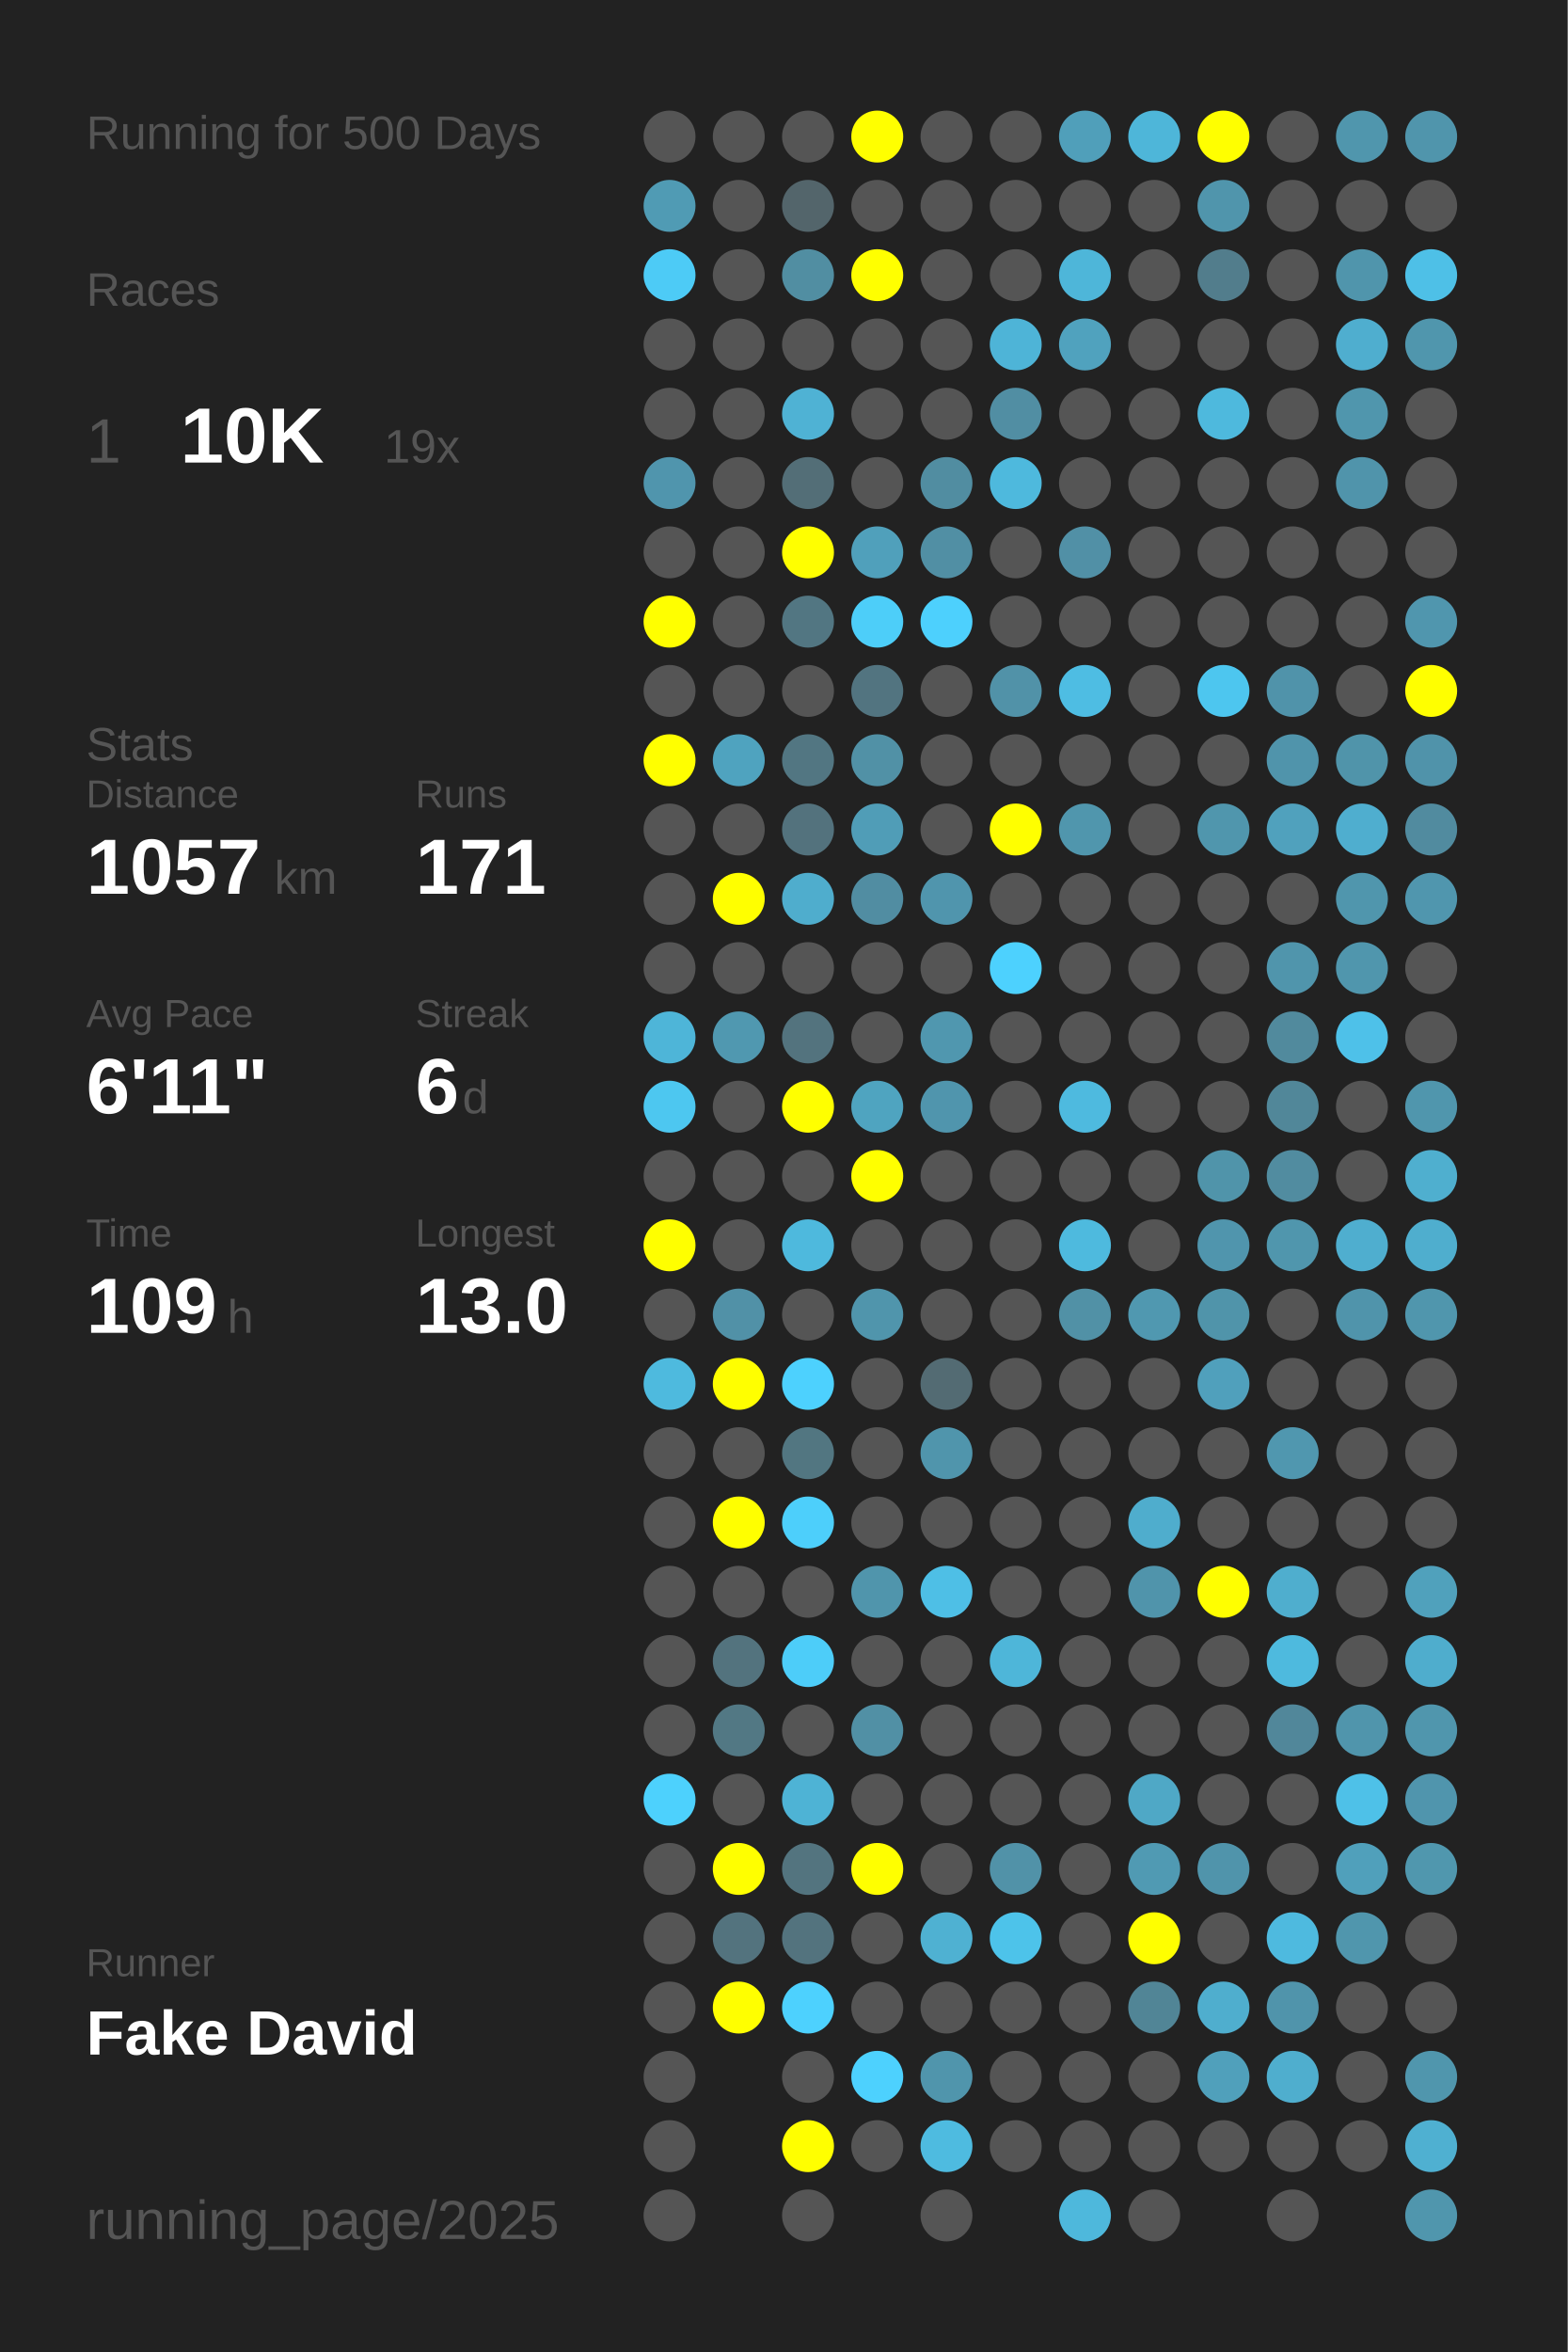
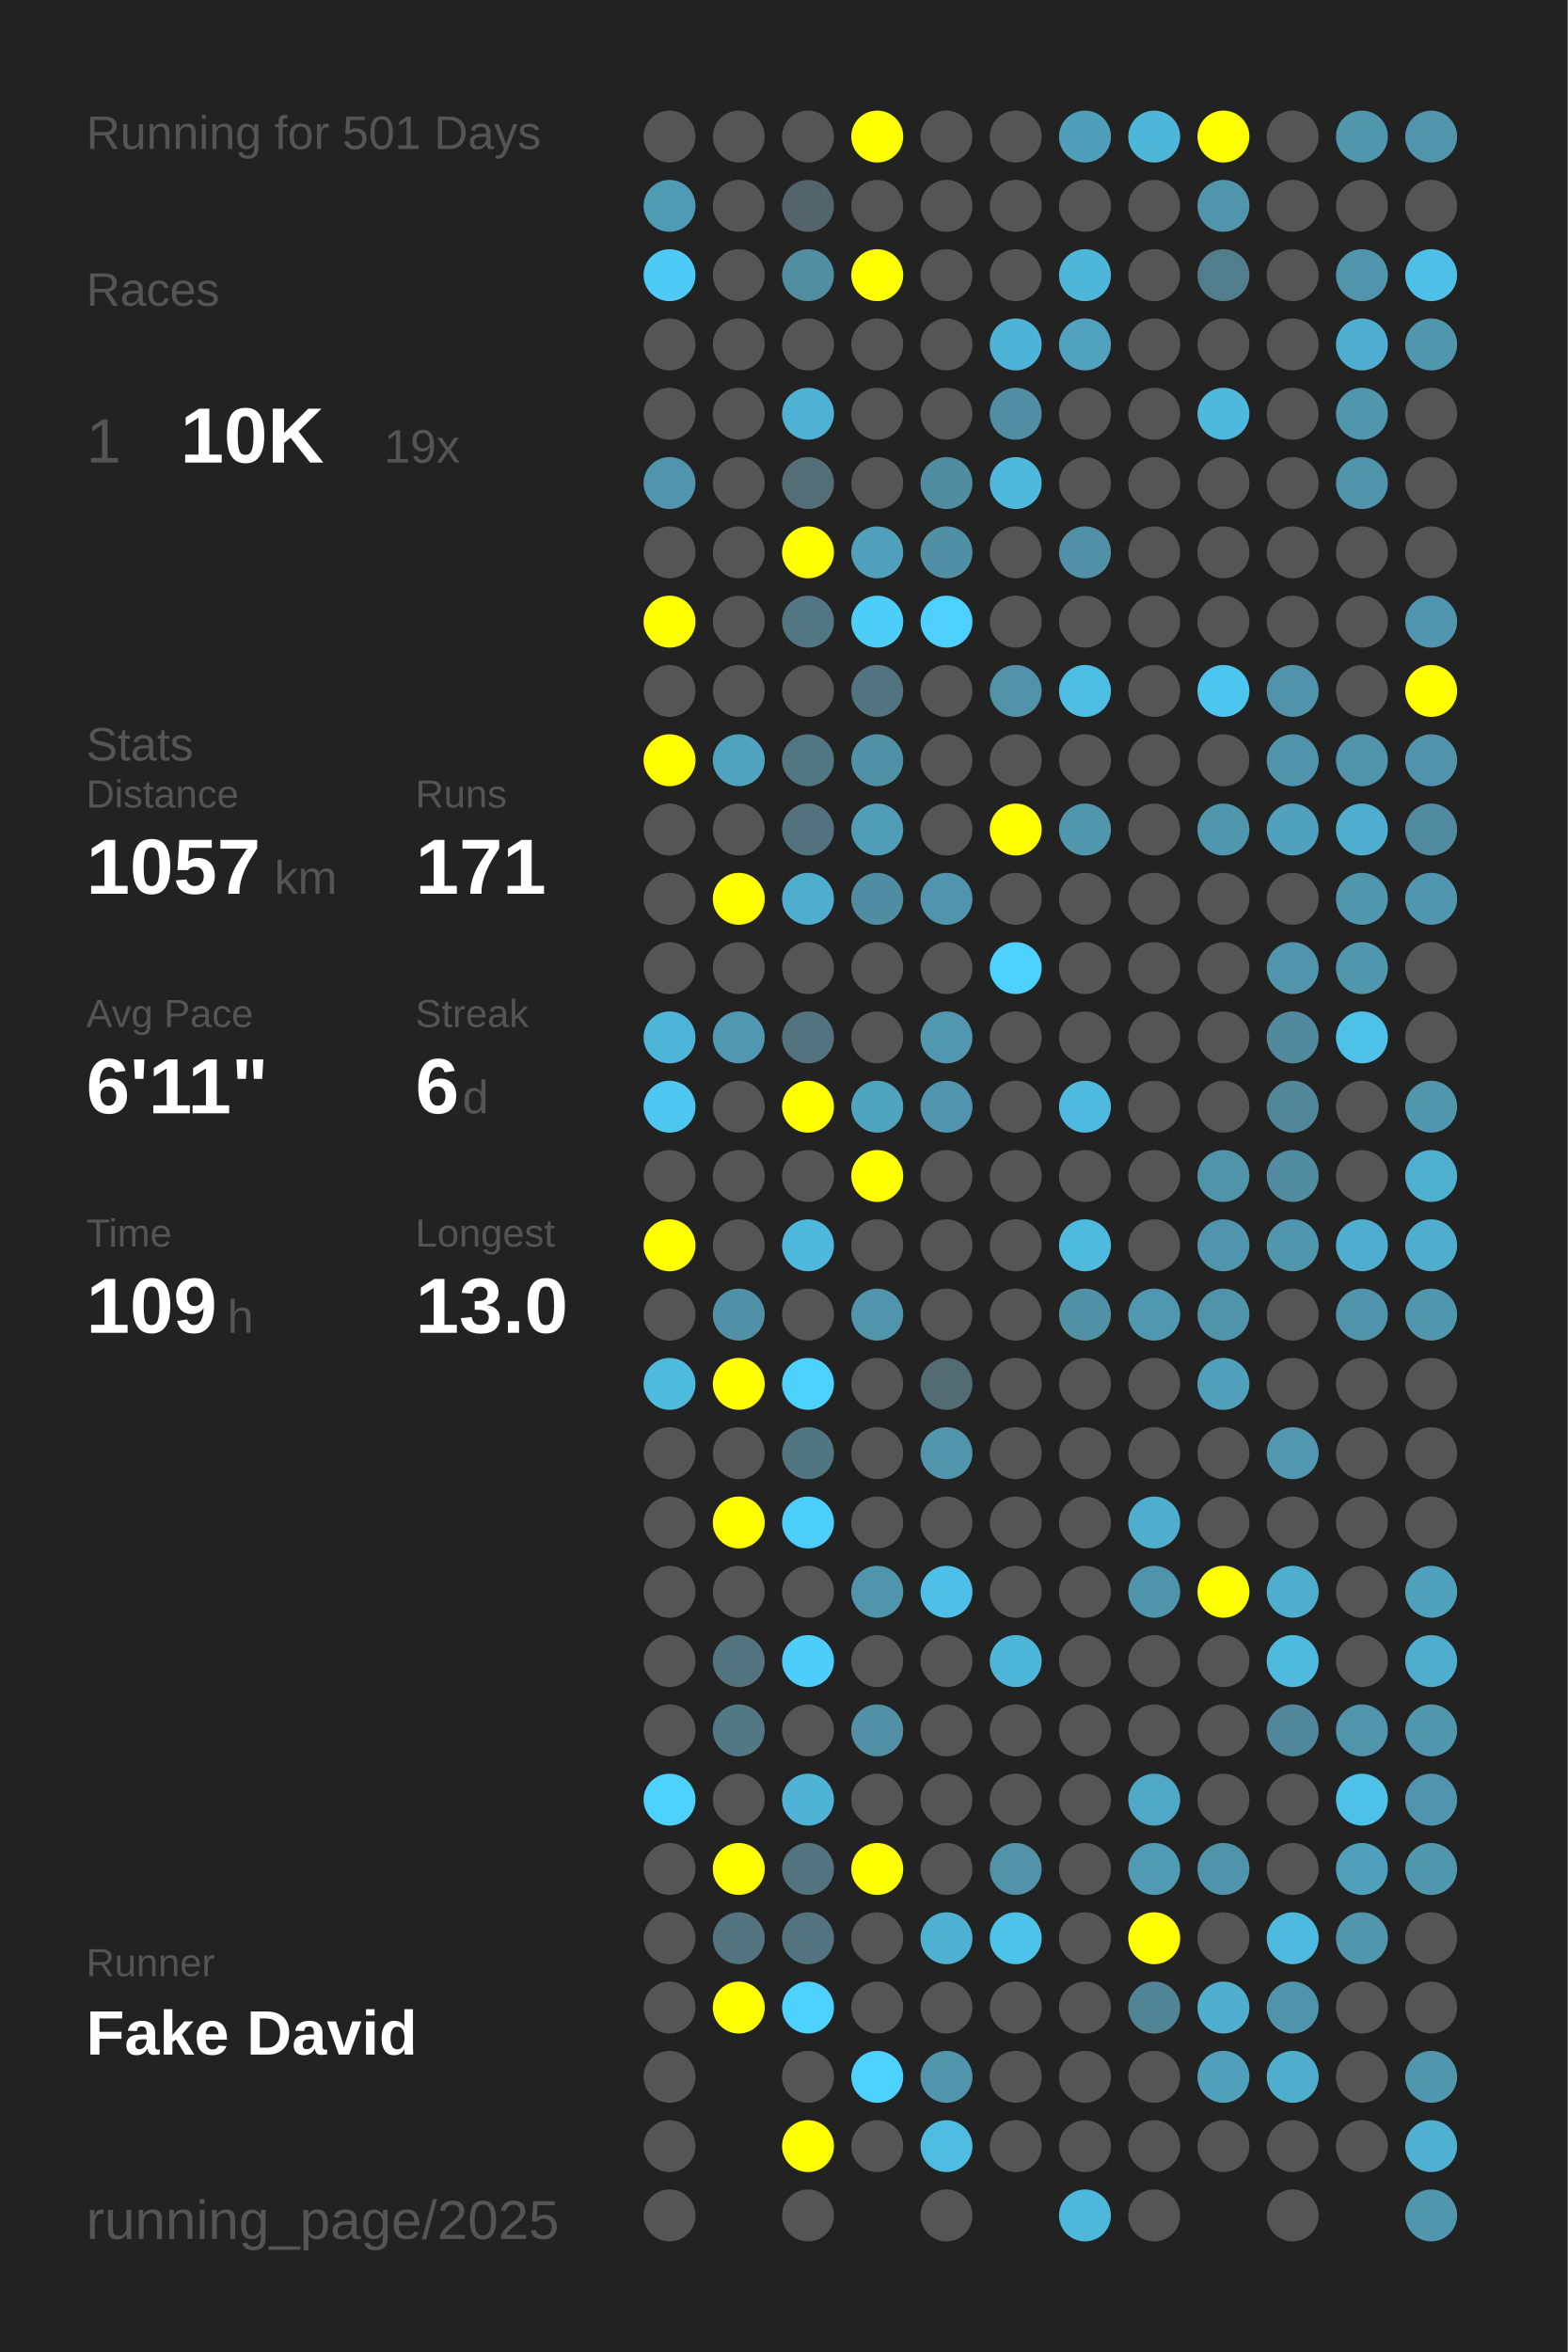
<svg xmlns="http://www.w3.org/2000/svg" baseProfile="full" height="300mm" version="1.1" viewBox="0,0,200,300" width="200mm">
  <defs />
  <rect fill="#222222" height="300" width="200" x="0" y="0" />
-   <text fill="#555555" style="font-size:6px; font-family:Arial;" x="11" y="19">Running for 500 Days</text>
+   <text fill="#555555" style="font-size:6px; font-family:Arial;" x="11" y="19">Running for 501 Days</text>
  <text fill="#555555" style="font-size:6px; font-family:Arial;" x="11" y="39">Races</text>
  <text fill="#555555" style="font-size:8px; font-family:Arial;" x="11" y="59">1</text>
  <text fill="#FFFFFF" style="font-size:10px; font-family:Arial; font-weight:bold;" x="23" y="59">10K</text>
  <text fill="#555555" style="font-size:6px; font-family:Arial;" x="49" y="59">19x</text>
  <text fill="#555555" style="font-size:6px; font-family:Arial;" x="11" y="97">Stats</text>
  <text fill="#555555" style="font-size:5px; font-family:Arial;" x="11" y="103">Distance</text>
  <text fill="#FFFFFF" style="font-size:10px; font-family:Arial; font-weight:bold;" x="11" y="114">1057</text>
  <text fill="#555555" style="font-size:6px; font-family:Arial;" x="35" y="114">km</text>
  <text fill="#555555" style="font-size:5px; font-family:Arial;" x="53" y="103">Runs</text>
  <text fill="#FFFFFF" style="font-size:10px; font-family:Arial; font-weight:bold;" x="53" y="114">171</text>
  <text fill="#555555" style="font-size:5px; font-family:Arial;" x="11" y="131">Avg Pace</text>
  <text fill="#FFFFFF" style="font-size:10px; font-family:Arial; font-weight:bold;" x="11" y="142">6'11"</text>
  <text fill="#555555" style="font-size:5px; font-family:Arial;" x="53" y="131">Streak</text>
  <text fill="#FFFFFF" style="font-size:10px; font-family:Arial; font-weight:bold;" x="53" y="142">6</text>
  <text fill="#555555" style="font-size:6px; font-family:Arial;" x="59" y="142">d</text>
  <text fill="#555555" style="font-size:5px; font-family:Arial;" x="11" y="159">Time</text>
  <text fill="#FFFFFF" style="font-size:10px; font-family:Arial; font-weight:bold;" x="11" y="170">109</text>
  <text fill="#555555" style="font-size:6px; font-family:Arial;" x="29" y="170">h</text>
  <text fill="#555555" style="font-size:5px; font-family:Arial;" x="53" y="159">Longest</text>
  <text fill="#FFFFFF" style="font-size:10px; font-family:Arial; font-weight:bold;" x="53" y="170">13.0</text>
  <text fill="#555555" style="font-size:5px; font-family:Arial;" x="11" y="252.065">Runner</text>
  <text fill="#FFFFFF" style="font-size:8px; font-family:Arial; font-weight:bold;" x="11" y="262.065">Fake David</text>
  <text fill="#555555" style="font-size:7px; font-family:Arial;" x="11" y="285.581">running_page/2025</text>
  <circle cx="85.417" cy="17.419" fill="#555555" r="3.312" />
  <circle cx="85.417" cy="26.258" fill="#509bb4" r="3.312" />
  <circle cx="85.417" cy="35.097" fill="#4dcbf6" r="3.312" />
  <circle cx="85.417" cy="43.935" fill="#555555" r="3.312" />
  <circle cx="85.417" cy="52.774" fill="#555555" r="3.312" />
  <circle cx="85.417" cy="61.613" fill="#5095ad" r="3.312" />
  <circle cx="85.417" cy="70.452" fill="#555555" r="3.312" />
  <circle cx="85.417" cy="79.29" fill="#FFFF00" r="3.312" />
  <circle cx="85.417" cy="88.129" fill="#555555" r="3.312" />
  <circle cx="85.417" cy="96.968" fill="#FFFF00" r="3.312" />
  <circle cx="85.417" cy="105.806" fill="#555555" r="3.312" />
  <circle cx="85.417" cy="114.645" fill="#555555" r="3.312" />
  <circle cx="85.417" cy="123.484" fill="#555555" r="3.312" />
  <circle cx="85.417" cy="132.323" fill="#4eb5d8" r="3.312" />
  <circle cx="85.417" cy="141.161" fill="#4dc7f0" r="3.312" />
  <circle cx="85.417" cy="150" fill="#555555" r="3.312" />
  <circle cx="85.417" cy="158.839" fill="#FFFF00" r="3.312" />
  <circle cx="85.417" cy="167.677" fill="#555555" r="3.312" />
  <circle cx="85.417" cy="176.516" fill="#4ebade" r="3.312" />
  <circle cx="85.417" cy="185.355" fill="#555555" r="3.312" />
  <circle cx="85.417" cy="194.194" fill="#555555" r="3.312" />
  <circle cx="85.417" cy="203.032" fill="#555555" r="3.312" />
  <circle cx="85.417" cy="211.871" fill="#555555" r="3.312" />
  <circle cx="85.417" cy="220.71" fill="#555555" r="3.312" />
  <circle cx="85.417" cy="229.548" fill="#4dd1fd" r="3.312" />
  <circle cx="85.417" cy="238.387" fill="#555555" r="3.312" />
  <circle cx="85.417" cy="247.226" fill="#555555" r="3.312" />
  <circle cx="85.417" cy="256.065" fill="#555555" r="3.312" />
  <circle cx="85.417" cy="264.903" fill="#555555" r="3.312" />
  <circle cx="85.417" cy="273.742" fill="#555555" r="3.312" />
  <circle cx="85.417" cy="282.581" fill="#555555" r="3.312" />
  <circle cx="94.25" cy="17.419" fill="#555555" r="3.312" />
  <circle cx="94.25" cy="26.258" fill="#555555" r="3.312" />
  <circle cx="94.25" cy="35.097" fill="#555555" r="3.312" />
  <circle cx="94.25" cy="43.935" fill="#555555" r="3.312" />
  <circle cx="94.25" cy="52.774" fill="#555555" r="3.312" />
  <circle cx="94.25" cy="61.613" fill="#555555" r="3.312" />
  <circle cx="94.25" cy="70.452" fill="#555555" r="3.312" />
  <circle cx="94.25" cy="79.29" fill="#555555" r="3.312" />
  <circle cx="94.25" cy="88.129" fill="#555555" r="3.312" />
  <circle cx="94.25" cy="96.968" fill="#4fa3bf" r="3.312" />
  <circle cx="94.25" cy="105.806" fill="#555555" r="3.312" />
  <circle cx="94.25" cy="114.645" fill="#FFFF00" r="3.312" />
  <circle cx="94.25" cy="123.484" fill="#555555" r="3.312" />
  <circle cx="94.25" cy="132.323" fill="#5098b0" r="3.312" />
  <circle cx="94.25" cy="141.161" fill="#555555" r="3.312" />
  <circle cx="94.25" cy="150" fill="#555555" r="3.312" />
  <circle cx="94.25" cy="158.839" fill="#555555" r="3.312" />
  <circle cx="94.25" cy="167.677" fill="#5191a7" r="3.312" />
  <circle cx="94.25" cy="176.516" fill="#FFFF00" r="3.312" />
  <circle cx="94.25" cy="185.355" fill="#555555" r="3.312" />
  <circle cx="94.25" cy="194.194" fill="#FFFF00" r="3.312" />
  <circle cx="94.25" cy="203.032" fill="#555555" r="3.312" />
  <circle cx="94.25" cy="211.871" fill="#53737e" r="3.312" />
  <circle cx="94.25" cy="220.71" fill="#527884" r="3.312" />
  <circle cx="94.25" cy="229.548" fill="#555555" r="3.312" />
  <circle cx="94.25" cy="238.387" fill="#FFFF00" r="3.312" />
  <circle cx="94.25" cy="247.226" fill="#53737e" r="3.312" />
  <circle cx="94.25" cy="256.065" fill="#FFFF00" r="3.312" />
  <circle cx="103.083" cy="17.419" fill="#555555" r="3.312" />
  <circle cx="103.083" cy="26.258" fill="#53656b" r="3.312" />
  <circle cx="103.083" cy="35.097" fill="#518ea2" r="3.312" />
  <circle cx="103.083" cy="43.935" fill="#555555" r="3.312" />
  <circle cx="103.083" cy="52.774" fill="#4fb2d4" r="3.312" />
  <circle cx="103.083" cy="61.613" fill="#536e77" r="3.312" />
  <circle cx="103.083" cy="70.452" fill="#FFFF00" r="3.312" />
  <circle cx="103.083" cy="79.29" fill="#527682" r="3.312" />
  <circle cx="103.083" cy="88.129" fill="#555555" r="3.312" />
  <circle cx="103.083" cy="96.968" fill="#527682" r="3.312" />
  <circle cx="103.083" cy="105.806" fill="#53727d" r="3.312" />
  <circle cx="103.083" cy="114.645" fill="#4fadcd" r="3.312" />
  <circle cx="103.083" cy="123.484" fill="#555555" r="3.312" />
  <circle cx="103.083" cy="132.323" fill="#53737e" r="3.312" />
  <circle cx="103.083" cy="141.161" fill="#FFFF00" r="3.312" />
  <circle cx="103.083" cy="150" fill="#555555" r="3.312" />
  <circle cx="103.083" cy="158.839" fill="#4eb9dd" r="3.312" />
  <circle cx="103.083" cy="167.677" fill="#555555" r="3.312" />
  <circle cx="103.083" cy="176.516" fill="#4dd1fe" r="3.312" />
  <circle cx="103.083" cy="185.355" fill="#527681" r="3.312" />
  <circle cx="103.083" cy="194.194" fill="#4dcffb" r="3.312" />
  <circle cx="103.083" cy="203.032" fill="#555555" r="3.312" />
  <circle cx="103.083" cy="211.871" fill="#4dcdf9" r="3.312" />
  <circle cx="103.083" cy="220.71" fill="#555555" r="3.312" />
  <circle cx="103.083" cy="229.548" fill="#4eb3d5" r="3.312" />
  <circle cx="103.083" cy="238.387" fill="#53747f" r="3.312" />
  <circle cx="103.083" cy="247.226" fill="#53737e" r="3.312" />
  <circle cx="103.083" cy="256.065" fill="#4dd1fe" r="3.312" />
  <circle cx="103.083" cy="264.903" fill="#555555" r="3.312" />
  <circle cx="103.083" cy="273.742" fill="#FFFF00" r="3.312" />
  <circle cx="103.083" cy="282.581" fill="#555555" r="3.312" />
  <circle cx="111.917" cy="17.419" fill="#FFFF00" r="3.312" />
  <circle cx="111.917" cy="26.258" fill="#555555" r="3.312" />
  <circle cx="111.917" cy="35.097" fill="#FFFF00" r="3.312" />
  <circle cx="111.917" cy="43.935" fill="#555555" r="3.312" />
  <circle cx="111.917" cy="52.774" fill="#555555" r="3.312" />
  <circle cx="111.917" cy="61.613" fill="#555555" r="3.312" />
  <circle cx="111.917" cy="70.452" fill="#50a0bb" r="3.312" />
  <circle cx="111.917" cy="79.29" fill="#4dcef9" r="3.312" />
  <circle cx="111.917" cy="88.129" fill="#527480" r="3.312" />
  <circle cx="111.917" cy="96.968" fill="#5191a6" r="3.312" />
  <circle cx="111.917" cy="105.806" fill="#509db7" r="3.312" />
  <circle cx="111.917" cy="114.645" fill="#518da2" r="3.312" />
  <circle cx="111.917" cy="123.484" fill="#555555" r="3.312" />
  <circle cx="111.917" cy="132.323" fill="#555555" r="3.312" />
  <circle cx="111.917" cy="141.161" fill="#4fa4c0" r="3.312" />
  <circle cx="111.917" cy="150" fill="#FFFF00" r="3.312" />
  <circle cx="111.917" cy="158.839" fill="#555555" r="3.312" />
  <circle cx="111.917" cy="167.677" fill="#5095ac" r="3.312" />
  <circle cx="111.917" cy="176.516" fill="#555555" r="3.312" />
  <circle cx="111.917" cy="185.355" fill="#555555" r="3.312" />
  <circle cx="111.917" cy="194.194" fill="#555555" r="3.312" />
  <circle cx="111.917" cy="203.032" fill="#5095ac" r="3.312" />
  <circle cx="111.917" cy="211.871" fill="#555555" r="3.312" />
  <circle cx="111.917" cy="220.71" fill="#5190a5" r="3.312" />
  <circle cx="111.917" cy="229.548" fill="#555555" r="3.312" />
  <circle cx="111.917" cy="238.387" fill="#FFFF00" r="3.312" />
  <circle cx="111.917" cy="247.226" fill="#555555" r="3.312" />
  <circle cx="111.917" cy="256.065" fill="#555555" r="3.312" />
  <circle cx="111.917" cy="264.903" fill="#4dd1fe" r="3.312" />
  <circle cx="111.917" cy="273.742" fill="#555555" r="3.312" />
  <circle cx="120.75" cy="17.419" fill="#555555" r="3.312" />
  <circle cx="120.75" cy="26.258" fill="#555555" r="3.312" />
  <circle cx="120.75" cy="35.097" fill="#555555" r="3.312" />
  <circle cx="120.75" cy="43.935" fill="#555555" r="3.312" />
  <circle cx="120.75" cy="52.774" fill="#555555" r="3.312" />
  <circle cx="120.75" cy="61.613" fill="#518da1" r="3.312" />
  <circle cx="120.75" cy="70.452" fill="#518fa4" r="3.312" />
  <circle cx="120.75" cy="79.29" fill="#4dd0fd" r="3.312" />
  <circle cx="120.75" cy="88.129" fill="#555555" r="3.312" />
  <circle cx="120.75" cy="96.968" fill="#555555" r="3.312" />
  <circle cx="120.75" cy="105.806" fill="#555555" r="3.312" />
  <circle cx="120.75" cy="114.645" fill="#5095ad" r="3.312" />
  <circle cx="120.75" cy="123.484" fill="#555555" r="3.312" />
  <circle cx="120.75" cy="132.323" fill="#5097af" r="3.312" />
  <circle cx="120.75" cy="141.161" fill="#5095ad" r="3.312" />
  <circle cx="120.75" cy="150" fill="#555555" r="3.312" />
  <circle cx="120.75" cy="158.839" fill="#555555" r="3.312" />
  <circle cx="120.75" cy="167.677" fill="#555555" r="3.312" />
  <circle cx="120.75" cy="176.516" fill="#536b73" r="3.312" />
  <circle cx="120.75" cy="185.355" fill="#5095ac" r="3.312" />
  <circle cx="120.75" cy="194.194" fill="#555555" r="3.312" />
  <circle cx="120.75" cy="203.032" fill="#4ebfe6" r="3.312" />
  <circle cx="120.75" cy="211.871" fill="#555555" r="3.312" />
  <circle cx="120.75" cy="220.71" fill="#555555" r="3.312" />
  <circle cx="120.75" cy="229.548" fill="#555555" r="3.312" />
  <circle cx="120.75" cy="238.387" fill="#555555" r="3.312" />
  <circle cx="120.75" cy="247.226" fill="#4fb1d2" r="3.312" />
  <circle cx="120.75" cy="256.065" fill="#555555" r="3.312" />
  <circle cx="120.75" cy="264.903" fill="#5095ac" r="3.312" />
  <circle cx="120.75" cy="273.742" fill="#4ebbe0" r="3.312" />
  <circle cx="120.75" cy="282.581" fill="#555555" r="3.312" />
  <circle cx="129.583" cy="17.419" fill="#555555" r="3.312" />
  <circle cx="129.583" cy="26.258" fill="#555555" r="3.312" />
  <circle cx="129.583" cy="35.097" fill="#555555" r="3.312" />
  <circle cx="129.583" cy="43.935" fill="#4eb4d7" r="3.312" />
  <circle cx="129.583" cy="52.774" fill="#518ea3" r="3.312" />
  <circle cx="129.583" cy="61.613" fill="#4eb9dd" r="3.312" />
  <circle cx="129.583" cy="70.452" fill="#555555" r="3.312" />
  <circle cx="129.583" cy="79.29" fill="#555555" r="3.312" />
  <circle cx="129.583" cy="88.129" fill="#5192a8" r="3.312" />
  <circle cx="129.583" cy="96.968" fill="#555555" r="3.312" />
  <circle cx="129.583" cy="105.806" fill="#FFFF00" r="3.312" />
  <circle cx="129.583" cy="114.645" fill="#555555" r="3.312" />
  <circle cx="129.583" cy="123.484" fill="#4dd1fe" r="3.312" />
  <circle cx="129.583" cy="132.323" fill="#555555" r="3.312" />
  <circle cx="129.583" cy="141.161" fill="#555555" r="3.312" />
  <circle cx="129.583" cy="150" fill="#555555" r="3.312" />
  <circle cx="129.583" cy="158.839" fill="#555555" r="3.312" />
  <circle cx="129.583" cy="167.677" fill="#555555" r="3.312" />
  <circle cx="129.583" cy="176.516" fill="#555555" r="3.312" />
  <circle cx="129.583" cy="185.355" fill="#555555" r="3.312" />
  <circle cx="129.583" cy="194.194" fill="#555555" r="3.312" />
  <circle cx="129.583" cy="203.032" fill="#555555" r="3.312" />
  <circle cx="129.583" cy="211.871" fill="#4eb6d9" r="3.312" />
  <circle cx="129.583" cy="220.71" fill="#555555" r="3.312" />
  <circle cx="129.583" cy="229.548" fill="#555555" r="3.312" />
  <circle cx="129.583" cy="238.387" fill="#5192a8" r="3.312" />
  <circle cx="129.583" cy="247.226" fill="#4dc3ea" r="3.312" />
  <circle cx="129.583" cy="256.065" fill="#555555" r="3.312" />
  <circle cx="129.583" cy="264.903" fill="#555555" r="3.312" />
  <circle cx="129.583" cy="273.742" fill="#555555" r="3.312" />
  <circle cx="138.417" cy="17.419" fill="#509fba" r="3.312" />
  <circle cx="138.417" cy="26.258" fill="#555555" r="3.312" />
  <circle cx="138.417" cy="35.097" fill="#4eb6d9" r="3.312" />
  <circle cx="138.417" cy="43.935" fill="#50a2be" r="3.312" />
  <circle cx="138.417" cy="52.774" fill="#555555" r="3.312" />
  <circle cx="138.417" cy="61.613" fill="#555555" r="3.312" />
  <circle cx="138.417" cy="70.452" fill="#5190a6" r="3.312" />
  <circle cx="138.417" cy="79.29" fill="#555555" r="3.312" />
  <circle cx="138.417" cy="88.129" fill="#4ebde3" r="3.312" />
  <circle cx="138.417" cy="96.968" fill="#555555" r="3.312" />
  <circle cx="138.417" cy="105.806" fill="#5096ad" r="3.312" />
  <circle cx="138.417" cy="114.645" fill="#555555" r="3.312" />
  <circle cx="138.417" cy="123.484" fill="#555555" r="3.312" />
  <circle cx="138.417" cy="132.323" fill="#555555" r="3.312" />
  <circle cx="138.417" cy="141.161" fill="#4ebadf" r="3.312" />
  <circle cx="138.417" cy="150" fill="#555555" r="3.312" />
  <circle cx="138.417" cy="158.839" fill="#4ebade" r="3.312" />
  <circle cx="138.417" cy="167.677" fill="#5191a6" r="3.312" />
  <circle cx="138.417" cy="176.516" fill="#555555" r="3.312" />
  <circle cx="138.417" cy="185.355" fill="#555555" r="3.312" />
  <circle cx="138.417" cy="194.194" fill="#555555" r="3.312" />
  <circle cx="138.417" cy="203.032" fill="#555555" r="3.312" />
  <circle cx="138.417" cy="211.871" fill="#555555" r="3.312" />
  <circle cx="138.417" cy="220.71" fill="#555555" r="3.312" />
  <circle cx="138.417" cy="229.548" fill="#555555" r="3.312" />
  <circle cx="138.417" cy="238.387" fill="#555555" r="3.312" />
  <circle cx="138.417" cy="247.226" fill="#555555" r="3.312" />
  <circle cx="138.417" cy="256.065" fill="#555555" r="3.312" />
  <circle cx="138.417" cy="264.903" fill="#555555" r="3.312" />
  <circle cx="138.417" cy="273.742" fill="#555555" r="3.312" />
  <circle cx="138.417" cy="282.581" fill="#4eb8dc" r="3.312" />
  <circle cx="147.25" cy="17.419" fill="#4eb6d9" r="3.312" />
  <circle cx="147.25" cy="26.258" fill="#555555" r="3.312" />
  <circle cx="147.25" cy="35.097" fill="#555555" r="3.312" />
  <circle cx="147.25" cy="43.935" fill="#555555" r="3.312" />
  <circle cx="147.25" cy="52.774" fill="#555555" r="3.312" />
  <circle cx="147.25" cy="61.613" fill="#555555" r="3.312" />
  <circle cx="147.25" cy="70.452" fill="#555555" r="3.312" />
  <circle cx="147.25" cy="79.29" fill="#555555" r="3.312" />
  <circle cx="147.25" cy="88.129" fill="#555555" r="3.312" />
  <circle cx="147.25" cy="96.968" fill="#555555" r="3.312" />
  <circle cx="147.25" cy="105.806" fill="#555555" r="3.312" />
  <circle cx="147.25" cy="114.645" fill="#555555" r="3.312" />
  <circle cx="147.25" cy="123.484" fill="#555555" r="3.312" />
  <circle cx="147.25" cy="132.323" fill="#555555" r="3.312" />
  <circle cx="147.25" cy="141.161" fill="#555555" r="3.312" />
  <circle cx="147.25" cy="150" fill="#555555" r="3.312" />
  <circle cx="147.25" cy="158.839" fill="#555555" r="3.312" />
  <circle cx="147.25" cy="167.677" fill="#5098b0" r="3.312" />
  <circle cx="147.25" cy="176.516" fill="#555555" r="3.312" />
  <circle cx="147.25" cy="185.355" fill="#555555" r="3.312" />
  <circle cx="147.25" cy="194.194" fill="#4fadcd" r="3.312" />
  <circle cx="147.25" cy="203.032" fill="#5094ab" r="3.312" />
  <circle cx="147.25" cy="211.871" fill="#555555" r="3.312" />
  <circle cx="147.25" cy="220.71" fill="#555555" r="3.312" />
  <circle cx="147.25" cy="229.548" fill="#4fa8c6" r="3.312" />
  <circle cx="147.25" cy="238.387" fill="#509ab3" r="3.312" />
  <circle cx="147.25" cy="247.226" fill="#FFFF00" r="3.312" />
  <circle cx="147.25" cy="256.065" fill="#518596" r="3.312" />
  <circle cx="147.25" cy="264.903" fill="#555555" r="3.312" />
  <circle cx="147.25" cy="273.742" fill="#555555" r="3.312" />
  <circle cx="147.25" cy="282.581" fill="#555555" r="3.312" />
  <circle cx="156.083" cy="17.419" fill="#FFFF00" r="3.312" />
  <circle cx="156.083" cy="26.258" fill="#5095ac" r="3.312" />
  <circle cx="156.083" cy="35.097" fill="#527d8c" r="3.312" />
  <circle cx="156.083" cy="43.935" fill="#555555" r="3.312" />
  <circle cx="156.083" cy="52.774" fill="#4eb9dd" r="3.312" />
  <circle cx="156.083" cy="61.613" fill="#555555" r="3.312" />
  <circle cx="156.083" cy="70.452" fill="#555555" r="3.312" />
  <circle cx="156.083" cy="79.29" fill="#555555" r="3.312" />
  <circle cx="156.083" cy="88.129" fill="#4dc6ef" r="3.312" />
  <circle cx="156.083" cy="96.968" fill="#555555" r="3.312" />
  <circle cx="156.083" cy="105.806" fill="#5096ad" r="3.312" />
  <circle cx="156.083" cy="114.645" fill="#555555" r="3.312" />
  <circle cx="156.083" cy="123.484" fill="#555555" r="3.312" />
  <circle cx="156.083" cy="132.323" fill="#555555" r="3.312" />
  <circle cx="156.083" cy="141.161" fill="#555555" r="3.312" />
  <circle cx="156.083" cy="150" fill="#5094aa" r="3.312" />
  <circle cx="156.083" cy="158.839" fill="#5095ad" r="3.312" />
  <circle cx="156.083" cy="167.677" fill="#5094aa" r="3.312" />
  <circle cx="156.083" cy="176.516" fill="#50a0bc" r="3.312" />
  <circle cx="156.083" cy="185.355" fill="#555555" r="3.312" />
  <circle cx="156.083" cy="194.194" fill="#555555" r="3.312" />
  <circle cx="156.083" cy="203.032" fill="#FFFF00" r="3.312" />
  <circle cx="156.083" cy="211.871" fill="#555555" r="3.312" />
  <circle cx="156.083" cy="220.71" fill="#555555" r="3.312" />
  <circle cx="156.083" cy="229.548" fill="#555555" r="3.312" />
  <circle cx="156.083" cy="238.387" fill="#5094ab" r="3.312" />
  <circle cx="156.083" cy="247.226" fill="#555555" r="3.312" />
  <circle cx="156.083" cy="256.065" fill="#4faece" r="3.312" />
  <circle cx="156.083" cy="264.903" fill="#50a0bb" r="3.312" />
  <circle cx="156.083" cy="273.742" fill="#555555" r="3.312" />
  <circle cx="164.917" cy="17.419" fill="#555555" r="3.312" />
  <circle cx="164.917" cy="26.258" fill="#555555" r="3.312" />
  <circle cx="164.917" cy="35.097" fill="#555555" r="3.312" />
  <circle cx="164.917" cy="43.935" fill="#555555" r="3.312" />
  <circle cx="164.917" cy="52.774" fill="#555555" r="3.312" />
  <circle cx="164.917" cy="61.613" fill="#555555" r="3.312" />
  <circle cx="164.917" cy="70.452" fill="#555555" r="3.312" />
  <circle cx="164.917" cy="79.29" fill="#555555" r="3.312" />
  <circle cx="164.917" cy="88.129" fill="#5093aa" r="3.312" />
  <circle cx="164.917" cy="96.968" fill="#5094ab" r="3.312" />
  <circle cx="164.917" cy="105.806" fill="#50a1bd" r="3.312" />
  <circle cx="164.917" cy="114.645" fill="#555555" r="3.312" />
  <circle cx="164.917" cy="123.484" fill="#5095ac" r="3.312" />
  <circle cx="164.917" cy="132.323" fill="#518a9d" r="3.312" />
  <circle cx="164.917" cy="141.161" fill="#518799" r="3.312" />
  <circle cx="164.917" cy="150" fill="#518ca0" r="3.312" />
  <circle cx="164.917" cy="158.839" fill="#5096ad" r="3.312" />
  <circle cx="164.917" cy="167.677" fill="#555555" r="3.312" />
  <circle cx="164.917" cy="176.516" fill="#555555" r="3.312" />
  <circle cx="164.917" cy="185.355" fill="#5097af" r="3.312" />
  <circle cx="164.917" cy="194.194" fill="#555555" r="3.312" />
  <circle cx="164.917" cy="203.032" fill="#4faece" r="3.312" />
  <circle cx="164.917" cy="211.871" fill="#4ebade" r="3.312" />
  <circle cx="164.917" cy="220.71" fill="#51879a" r="3.312" />
  <circle cx="164.917" cy="229.548" fill="#555555" r="3.312" />
  <circle cx="164.917" cy="238.387" fill="#555555" r="3.312" />
  <circle cx="164.917" cy="247.226" fill="#4ebadf" r="3.312" />
  <circle cx="164.917" cy="256.065" fill="#5094ab" r="3.312" />
  <circle cx="164.917" cy="264.903" fill="#4faece" r="3.312" />
  <circle cx="164.917" cy="273.742" fill="#555555" r="3.312" />
  <circle cx="164.917" cy="282.581" fill="#555555" r="3.312" />
  <circle cx="173.75" cy="17.419" fill="#5096ad" r="3.312" />
  <circle cx="173.75" cy="26.258" fill="#555555" r="3.312" />
  <circle cx="173.75" cy="35.097" fill="#5095ac" r="3.312" />
  <circle cx="173.75" cy="43.935" fill="#4faecf" r="3.312" />
  <circle cx="173.75" cy="52.774" fill="#5096ad" r="3.312" />
  <circle cx="173.75" cy="61.613" fill="#5094ab" r="3.312" />
  <circle cx="173.75" cy="70.452" fill="#555555" r="3.312" />
  <circle cx="173.75" cy="79.29" fill="#555555" r="3.312" />
  <circle cx="173.75" cy="88.129" fill="#555555" r="3.312" />
  <circle cx="173.75" cy="96.968" fill="#5094aa" r="3.312" />
  <circle cx="173.75" cy="105.806" fill="#4faecf" r="3.312" />
  <circle cx="173.75" cy="114.645" fill="#5096ad" r="3.312" />
  <circle cx="173.75" cy="123.484" fill="#5096ad" r="3.312" />
  <circle cx="173.75" cy="132.323" fill="#4ec1e9" r="3.312" />
  <circle cx="173.75" cy="141.161" fill="#555555" r="3.312" />
  <circle cx="173.75" cy="150" fill="#555555" r="3.312" />
  <circle cx="173.75" cy="158.839" fill="#4faecf" r="3.312" />
  <circle cx="173.75" cy="167.677" fill="#5094ab" r="3.312" />
  <circle cx="173.75" cy="176.516" fill="#555555" r="3.312" />
  <circle cx="173.75" cy="185.355" fill="#555555" r="3.312" />
  <circle cx="173.75" cy="194.194" fill="#555555" r="3.312" />
  <circle cx="173.75" cy="203.032" fill="#555555" r="3.312" />
  <circle cx="173.75" cy="211.871" fill="#555555" r="3.312" />
  <circle cx="173.75" cy="220.71" fill="#5095ac" r="3.312" />
  <circle cx="173.75" cy="229.548" fill="#4ec1e8" r="3.312" />
  <circle cx="173.75" cy="238.387" fill="#50a0bb" r="3.312" />
  <circle cx="173.75" cy="247.226" fill="#5096ad" r="3.312" />
  <circle cx="173.75" cy="256.065" fill="#555555" r="3.312" />
  <circle cx="173.75" cy="264.903" fill="#555555" r="3.312" />
  <circle cx="173.75" cy="273.742" fill="#555555" r="3.312" />
  <circle cx="182.583" cy="17.419" fill="#5095ac" r="3.312" />
  <circle cx="182.583" cy="26.258" fill="#555555" r="3.312" />
  <circle cx="182.583" cy="35.097" fill="#4ec0e7" r="3.312" />
  <circle cx="182.583" cy="43.935" fill="#5096ad" r="3.312" />
  <circle cx="182.583" cy="52.774" fill="#555555" r="3.312" />
  <circle cx="182.583" cy="61.613" fill="#555555" r="3.312" />
  <circle cx="182.583" cy="70.452" fill="#555555" r="3.312" />
  <circle cx="182.583" cy="79.29" fill="#5096ae" r="3.312" />
  <circle cx="182.583" cy="88.129" fill="#FFFF00" r="3.312" />
  <circle cx="182.583" cy="96.968" fill="#5093aa" r="3.312" />
  <circle cx="182.583" cy="105.806" fill="#518b9f" r="3.312" />
  <circle cx="182.583" cy="114.645" fill="#5096ae" r="3.312" />
  <circle cx="182.583" cy="123.484" fill="#555555" r="3.312" />
  <circle cx="182.583" cy="132.323" fill="#555555" r="3.312" />
  <circle cx="182.583" cy="141.161" fill="#5096ad" r="3.312" />
  <circle cx="182.583" cy="150" fill="#4fafcf" r="3.312" />
  <circle cx="182.583" cy="158.839" fill="#4faece" r="3.312" />
  <circle cx="182.583" cy="167.677" fill="#5096ad" r="3.312" />
  <circle cx="182.583" cy="176.516" fill="#555555" r="3.312" />
  <circle cx="182.583" cy="185.355" fill="#555555" r="3.312" />
  <circle cx="182.583" cy="194.194" fill="#555555" r="3.312" />
  <circle cx="182.583" cy="203.032" fill="#50a1bc" r="3.312" />
  <circle cx="182.583" cy="211.871" fill="#4fadcd" r="3.312" />
  <circle cx="182.583" cy="220.71" fill="#5096ad" r="3.312" />
  <circle cx="182.583" cy="229.548" fill="#5095ad" r="3.312" />
  <circle cx="182.583" cy="238.387" fill="#5097ae" r="3.312" />
  <circle cx="182.583" cy="247.226" fill="#555555" r="3.312" />
  <circle cx="182.583" cy="256.065" fill="#555555" r="3.312" />
  <circle cx="182.583" cy="264.903" fill="#5096ad" r="3.312" />
  <circle cx="182.583" cy="273.742" fill="#4fb0d1" r="3.312" />
  <circle cx="182.583" cy="282.581" fill="#5096ad" r="3.312" />
</svg>
